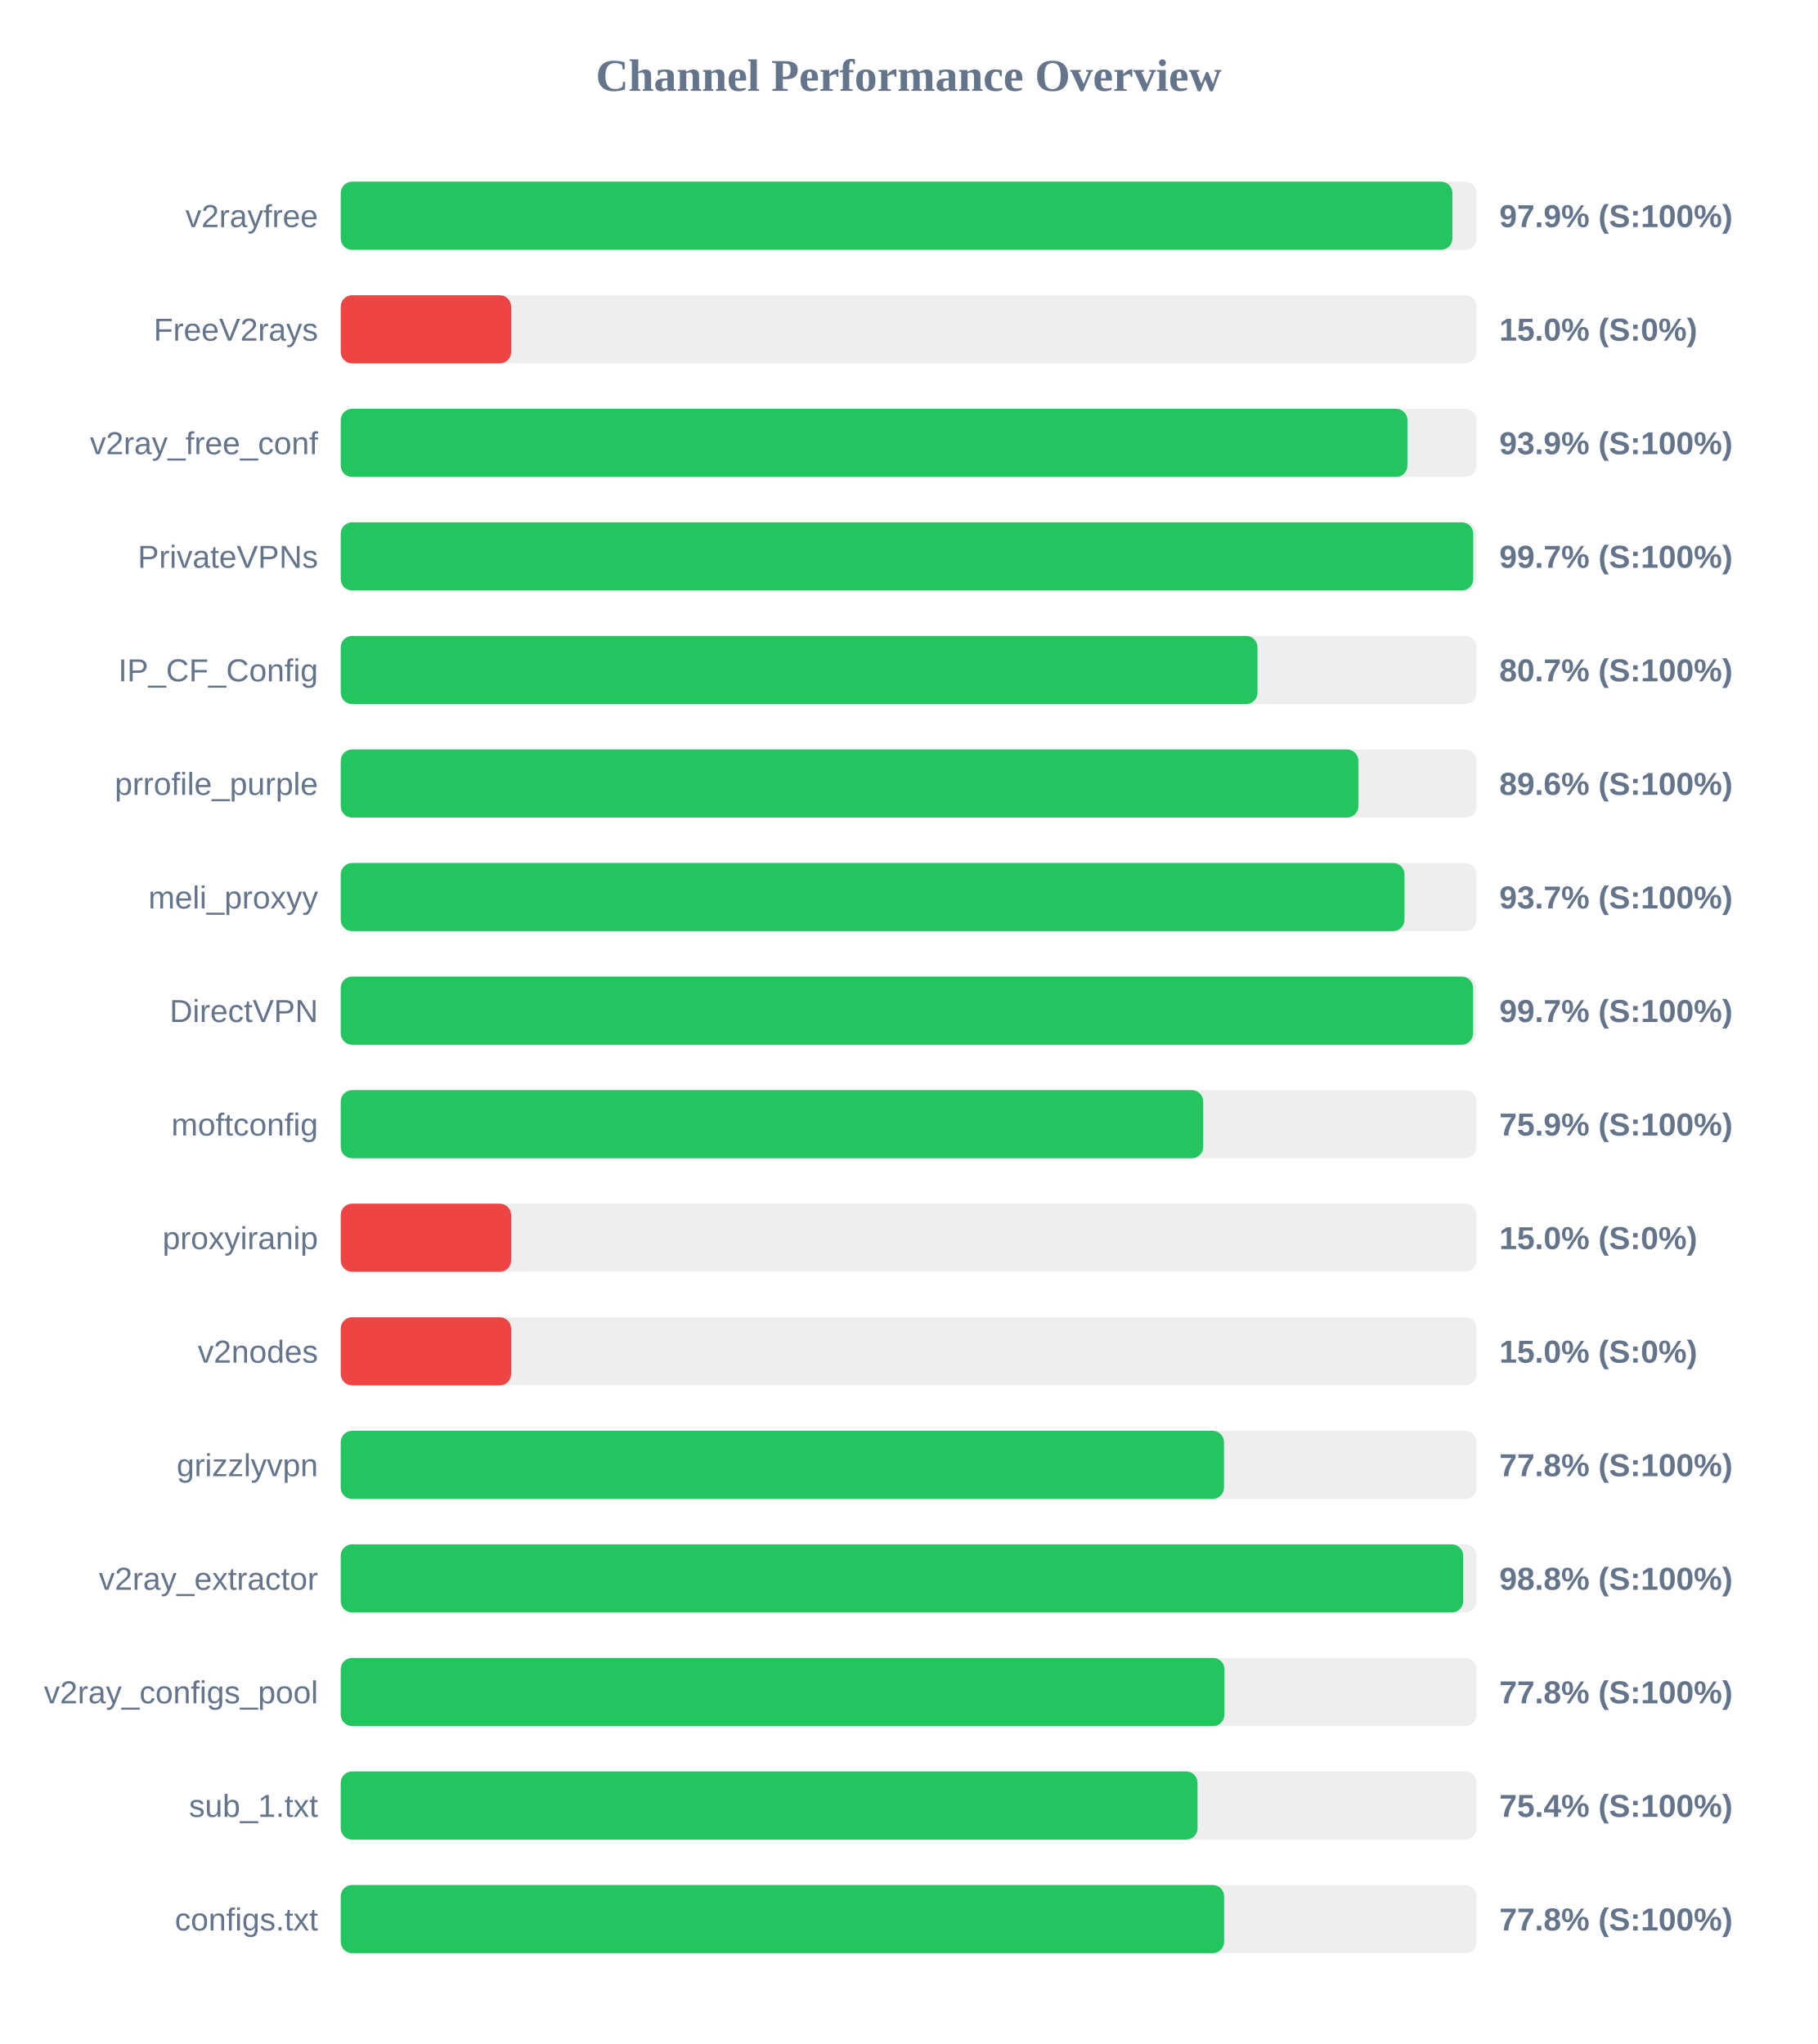
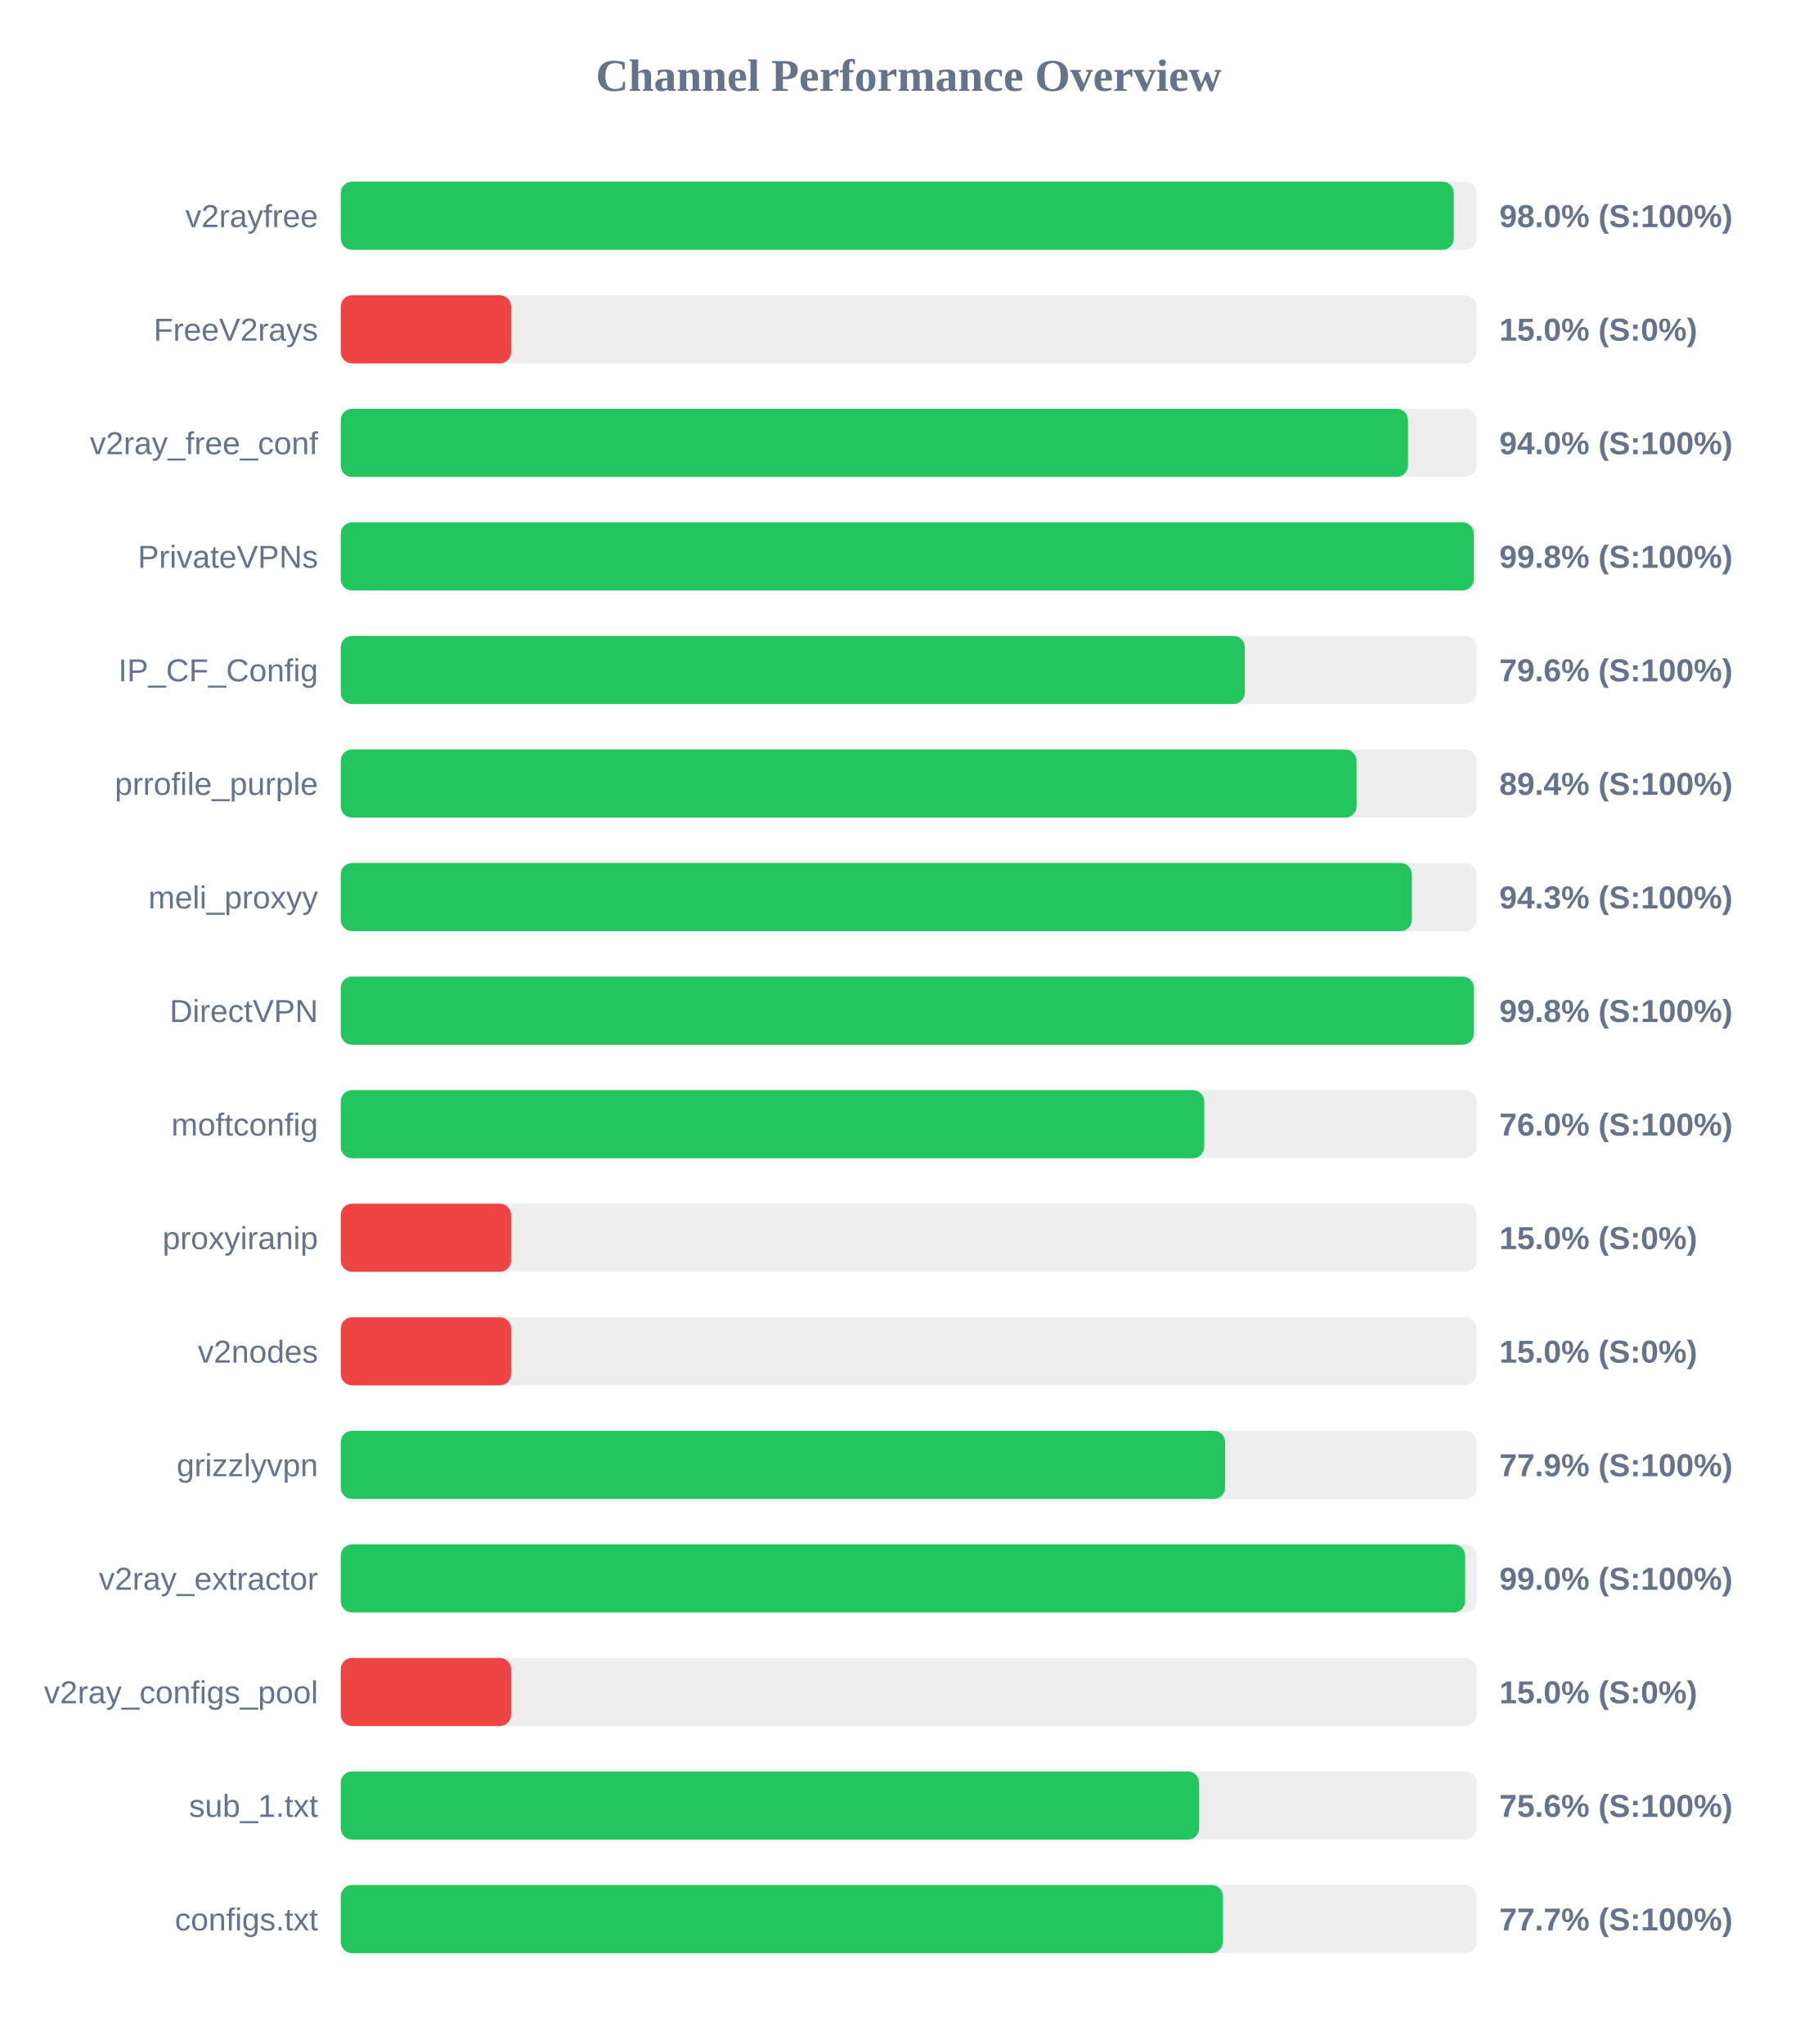
<svg xmlns="http://www.w3.org/2000/svg" width="800" height="900" version="1.1">
  <style>
        .row { font: 14px Arial; fill: #64748b; }
        .score { font: bold 14px Arial; fill: #64748b; }
    </style>
  <text x="400" y="40" text-anchor="middle" font-size="20px" font-weight="bold" fill="#64748b">Channel Performance Overview</text>
  <rect x="150" y="80" width="500" height="30" fill="#eee" rx="5" />
-   <rect x="150" y="80" width="489.35" height="30" fill="#22c55e" rx="5" />
+   <rect x="150" y="80" width="489.95" height="30" fill="#22c55e" rx="5" />
  <text x="140" y="100" text-anchor="end" class="row">v2rayfree</text>
-   <text x="660" y="100" text-anchor="start" class="score">97.9% (S:100%)</text>
+   <text x="660" y="100" text-anchor="start" class="score">98.0% (S:100%)</text>
  <rect x="150" y="130" width="500" height="30" fill="#eee" rx="5" />
  <rect x="150" y="130" width="75.0" height="30" fill="#ef4444" rx="5" />
  <text x="140" y="150" text-anchor="end" class="row">FreeV2rays</text>
  <text x="660" y="150" text-anchor="start" class="score">15.0% (S:0%)</text>
  <rect x="150" y="180" width="500" height="30" fill="#eee" rx="5" />
-   <rect x="150" y="180" width="469.55" height="30" fill="#22c55e" rx="5" />
+   <rect x="150" y="180" width="469.8" height="30" fill="#22c55e" rx="5" />
  <text x="140" y="200" text-anchor="end" class="row">v2ray_free_conf</text>
-   <text x="660" y="200" text-anchor="start" class="score">93.9% (S:100%)</text>
+   <text x="660" y="200" text-anchor="start" class="score">94.0% (S:100%)</text>
  <rect x="150" y="230" width="500" height="30" fill="#eee" rx="5" />
-   <rect x="150" y="230" width="498.5" height="30" fill="#22c55e" rx="5" />
+   <rect x="150" y="230" width="498.75" height="30" fill="#22c55e" rx="5" />
  <text x="140" y="250" text-anchor="end" class="row">PrivateVPNs</text>
-   <text x="660" y="250" text-anchor="start" class="score">99.7% (S:100%)</text>
+   <text x="660" y="250" text-anchor="start" class="score">99.8% (S:100%)</text>
  <rect x="150" y="280" width="500" height="30" fill="#eee" rx="5" />
-   <rect x="150" y="280" width="403.55" height="30" fill="#22c55e" rx="5" />
+   <rect x="150" y="280" width="397.95" height="30" fill="#22c55e" rx="5" />
  <text x="140" y="300" text-anchor="end" class="row">IP_CF_Config</text>
-   <text x="660" y="300" text-anchor="start" class="score">80.7% (S:100%)</text>
+   <text x="660" y="300" text-anchor="start" class="score">79.6% (S:100%)</text>
  <rect x="150" y="330" width="500" height="30" fill="#eee" rx="5" />
-   <rect x="150" y="330" width="447.95" height="30" fill="#22c55e" rx="5" />
+   <rect x="150" y="330" width="447.15" height="30" fill="#22c55e" rx="5" />
  <text x="140" y="350" text-anchor="end" class="row">prrofile_purple</text>
-   <text x="660" y="350" text-anchor="start" class="score">89.6% (S:100%)</text>
+   <text x="660" y="350" text-anchor="start" class="score">89.4% (S:100%)</text>
  <rect x="150" y="380" width="500" height="30" fill="#eee" rx="5" />
-   <rect x="150" y="380" width="468.25" height="30" fill="#22c55e" rx="5" />
+   <rect x="150" y="380" width="471.5" height="30" fill="#22c55e" rx="5" />
  <text x="140" y="400" text-anchor="end" class="row">meli_proxyy</text>
-   <text x="660" y="400" text-anchor="start" class="score">93.7% (S:100%)</text>
+   <text x="660" y="400" text-anchor="start" class="score">94.3% (S:100%)</text>
  <rect x="150" y="430" width="500" height="30" fill="#eee" rx="5" />
-   <rect x="150" y="430" width="498.45" height="30" fill="#22c55e" rx="5" />
+   <rect x="150" y="430" width="498.8" height="30" fill="#22c55e" rx="5" />
  <text x="140" y="450" text-anchor="end" class="row">DirectVPN</text>
-   <text x="660" y="450" text-anchor="start" class="score">99.7% (S:100%)</text>
+   <text x="660" y="450" text-anchor="start" class="score">99.8% (S:100%)</text>
  <rect x="150" y="480" width="500" height="30" fill="#eee" rx="5" />
-   <rect x="150" y="480" width="379.65" height="30" fill="#22c55e" rx="5" />
+   <rect x="150" y="480" width="380.1" height="30" fill="#22c55e" rx="5" />
  <text x="140" y="500" text-anchor="end" class="row">moftconfig</text>
-   <text x="660" y="500" text-anchor="start" class="score">75.9% (S:100%)</text>
+   <text x="660" y="500" text-anchor="start" class="score">76.0% (S:100%)</text>
  <rect x="150" y="530" width="500" height="30" fill="#eee" rx="5" />
  <rect x="150" y="530" width="75.0" height="30" fill="#ef4444" rx="5" />
  <text x="140" y="550" text-anchor="end" class="row">proxyiranip</text>
  <text x="660" y="550" text-anchor="start" class="score">15.0% (S:0%)</text>
  <rect x="150" y="580" width="500" height="30" fill="#eee" rx="5" />
  <rect x="150" y="580" width="75.0" height="30" fill="#ef4444" rx="5" />
  <text x="140" y="600" text-anchor="end" class="row">v2nodes</text>
  <text x="660" y="600" text-anchor="start" class="score">15.0% (S:0%)</text>
  <rect x="150" y="630" width="500" height="30" fill="#eee" rx="5" />
-   <rect x="150" y="630" width="388.8" height="30" fill="#22c55e" rx="5" />
+   <rect x="150" y="630" width="389.3" height="30" fill="#22c55e" rx="5" />
  <text x="140" y="650" text-anchor="end" class="row">grizzlyvpn</text>
-   <text x="660" y="650" text-anchor="start" class="score">77.8% (S:100%)</text>
+   <text x="660" y="650" text-anchor="start" class="score">77.9% (S:100%)</text>
  <rect x="150" y="680" width="500" height="30" fill="#eee" rx="5" />
-   <rect x="150" y="680" width="494.1" height="30" fill="#22c55e" rx="5" />
+   <rect x="150" y="680" width="494.95" height="30" fill="#22c55e" rx="5" />
  <text x="140" y="700" text-anchor="end" class="row">v2ray_extractor</text>
-   <text x="660" y="700" text-anchor="start" class="score">98.8% (S:100%)</text>
+   <text x="660" y="700" text-anchor="start" class="score">99.0% (S:100%)</text>
  <rect x="150" y="730" width="500" height="30" fill="#eee" rx="5" />
-   <rect x="150" y="730" width="389.0" height="30" fill="#22c55e" rx="5" />
+   <rect x="150" y="730" width="75.0" height="30" fill="#ef4444" rx="5" />
  <text x="140" y="750" text-anchor="end" class="row">v2ray_configs_pool</text>
-   <text x="660" y="750" text-anchor="start" class="score">77.8% (S:100%)</text>
+   <text x="660" y="750" text-anchor="start" class="score">15.0% (S:0%)</text>
  <rect x="150" y="780" width="500" height="30" fill="#eee" rx="5" />
-   <rect x="150" y="780" width="377.15" height="30" fill="#22c55e" rx="5" />
+   <rect x="150" y="780" width="377.85" height="30" fill="#22c55e" rx="5" />
  <text x="140" y="800" text-anchor="end" class="row">sub_1.txt</text>
-   <text x="660" y="800" text-anchor="start" class="score">75.4% (S:100%)</text>
+   <text x="660" y="800" text-anchor="start" class="score">75.6% (S:100%)</text>
  <rect x="150" y="830" width="500" height="30" fill="#eee" rx="5" />
-   <rect x="150" y="830" width="388.85" height="30" fill="#22c55e" rx="5" />
+   <rect x="150" y="830" width="388.35" height="30" fill="#22c55e" rx="5" />
  <text x="140" y="850" text-anchor="end" class="row">configs.txt</text>
-   <text x="660" y="850" text-anchor="start" class="score">77.8% (S:100%)</text>
+   <text x="660" y="850" text-anchor="start" class="score">77.7% (S:100%)</text>
</svg>
